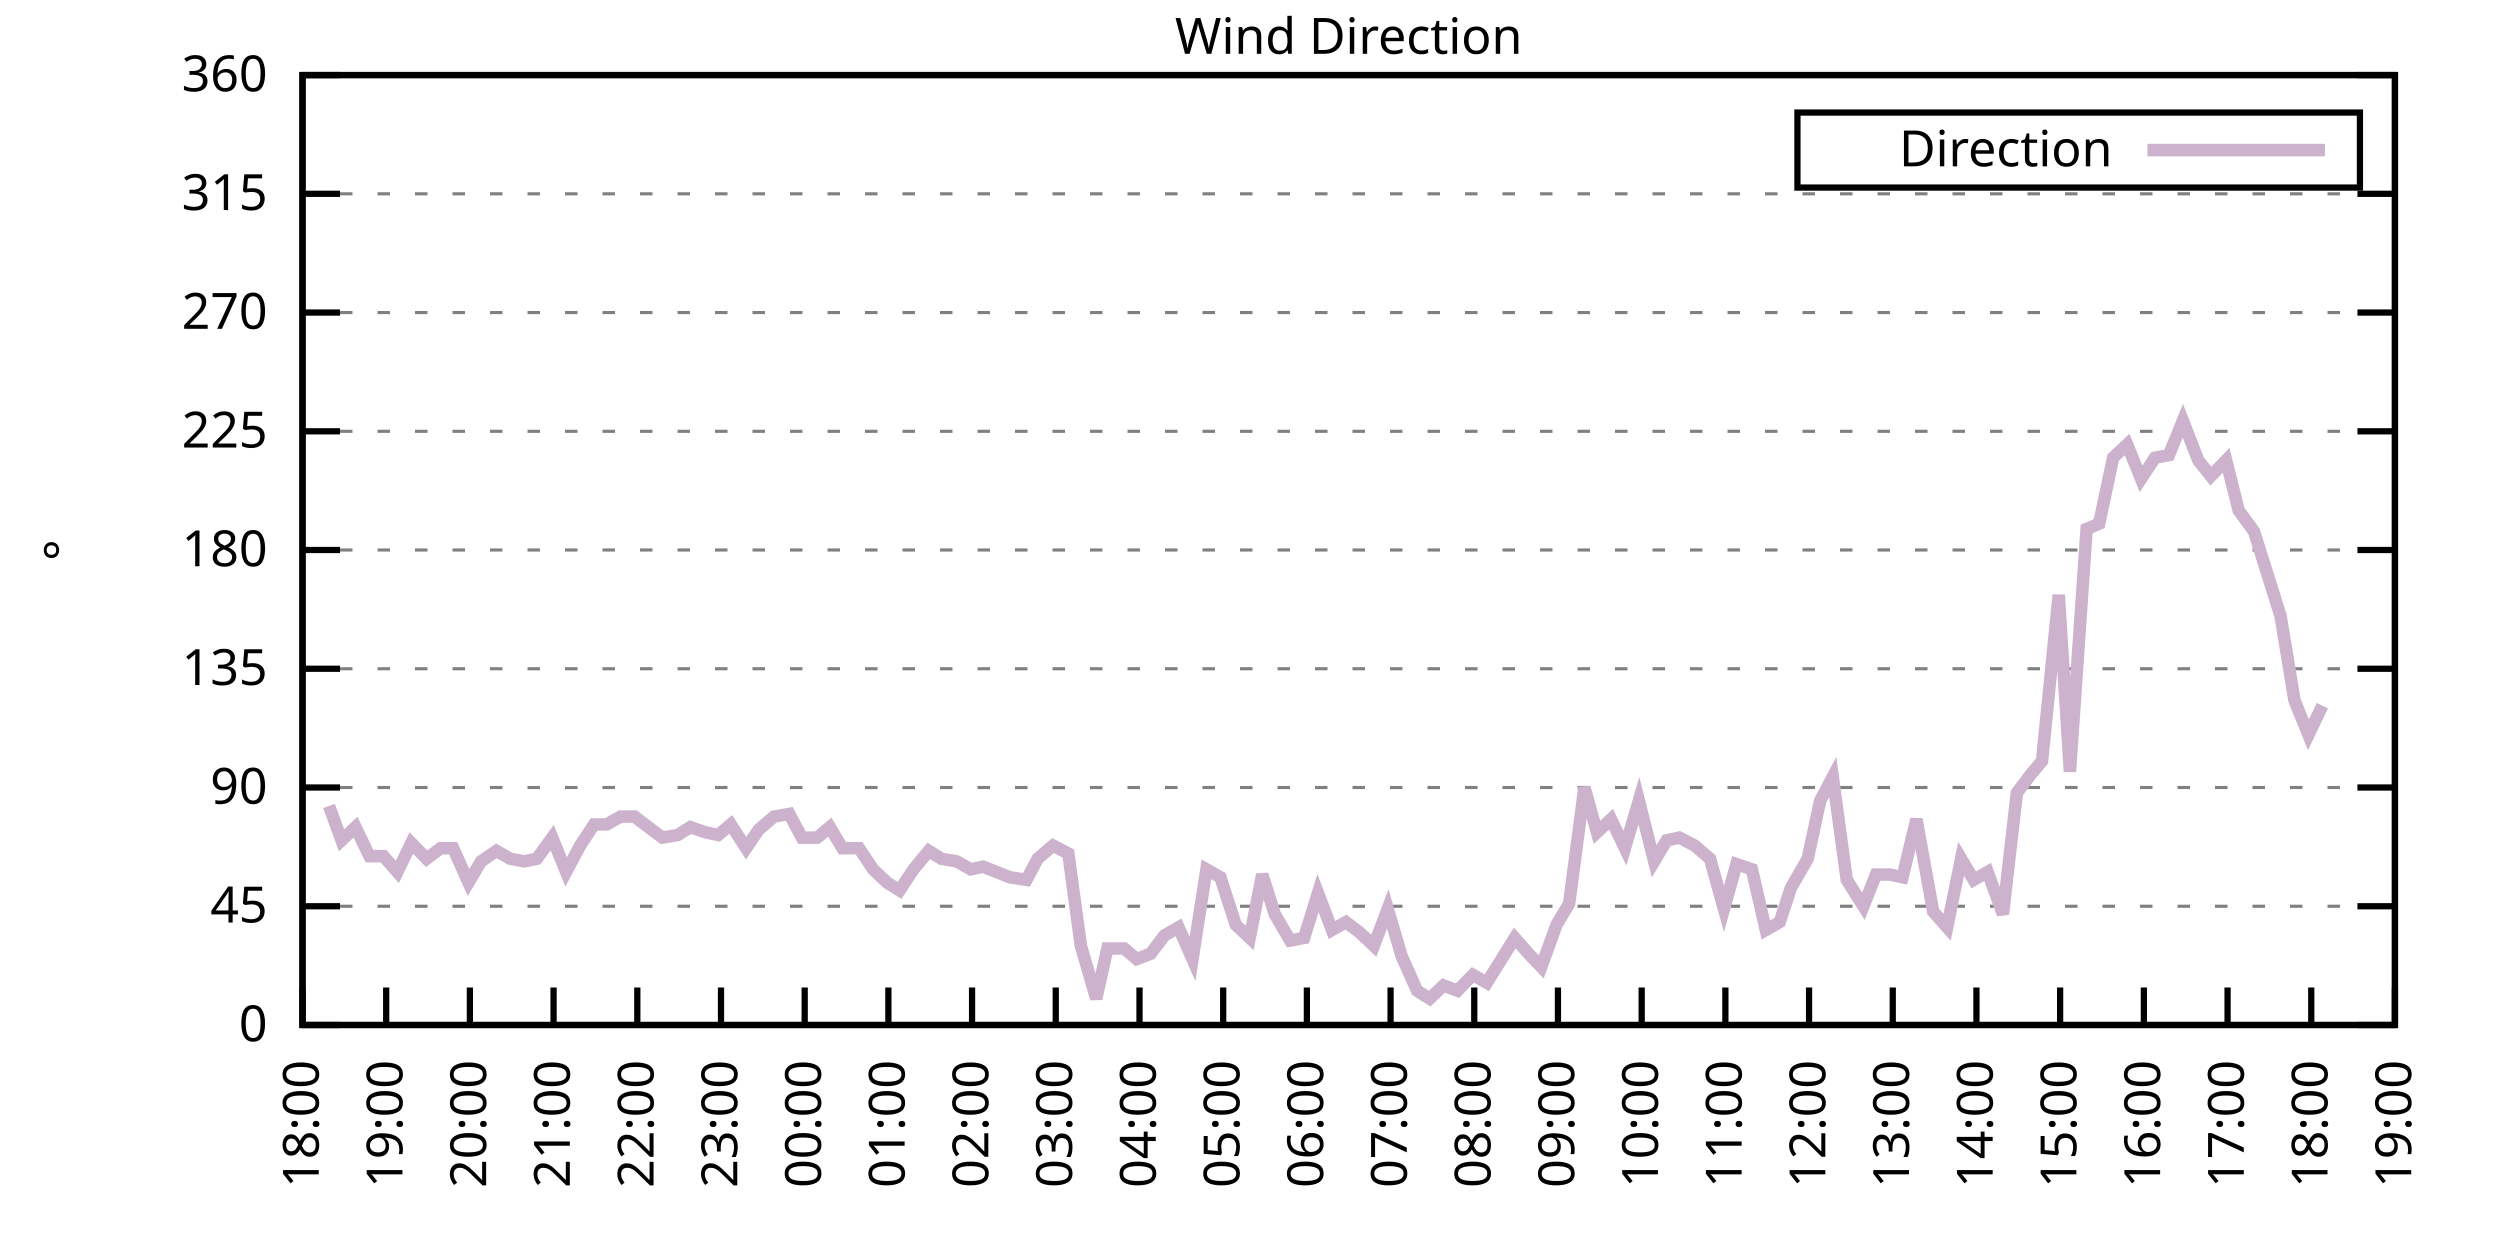
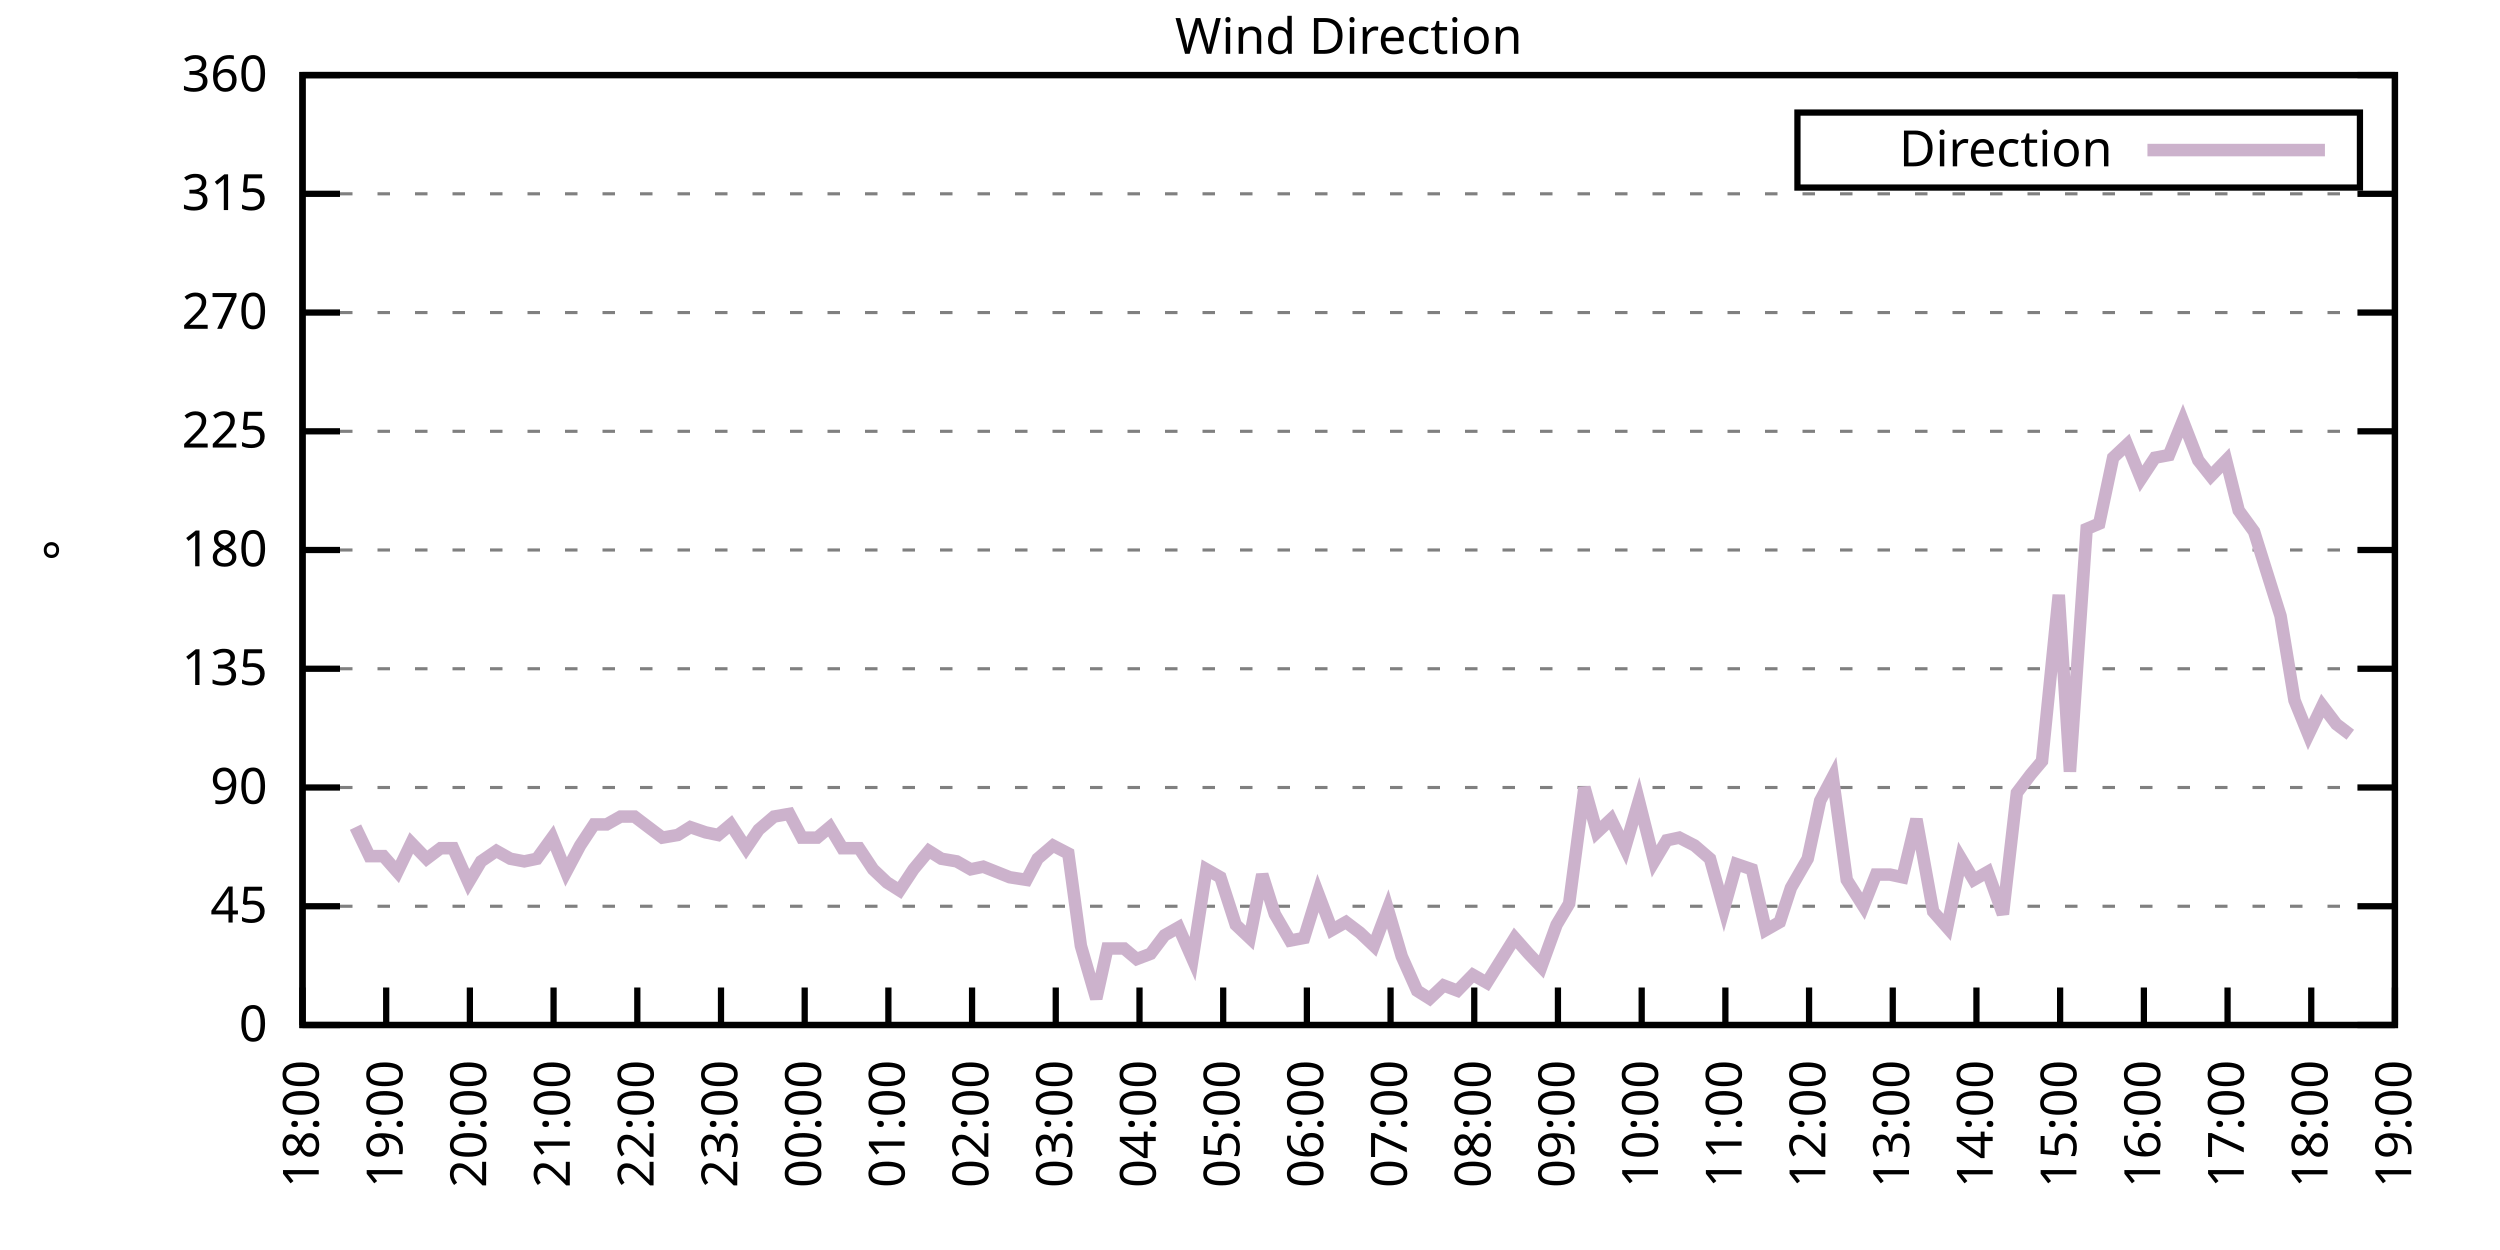
<svg xmlns="http://www.w3.org/2000/svg" xmlns:xlink="http://www.w3.org/1999/xlink" width="400" height="200" viewBox="0 0 400 200">
  <g id="gnuplot_canvas">
    <rect x="0" y="0" width="400" height="200" fill="none" />
    <defs>
      <circle id="gpDot" r="0.5" stroke-width="0.5" stroke="currentColor" />
      <path id="gpPt0" stroke-width="0.333" stroke="currentColor" d="M-1,0 h2 M0,-1 v2" />
      <path id="gpPt1" stroke-width="0.333" stroke="currentColor" d="M-1,-1 L1,1 M1,-1 L-1,1" />
      <path id="gpPt2" stroke-width="0.333" stroke="currentColor" d="M-1,0 L1,0 M0,-1 L0,1 M-1,-1 L1,1 M-1,1 L1,-1" />
      <rect id="gpPt3" stroke-width="0.333" stroke="currentColor" x="-1" y="-1" width="2" height="2" />
      <rect id="gpPt4" stroke-width="0.333" stroke="currentColor" fill="currentColor" x="-1" y="-1" width="2" height="2" />
      <circle id="gpPt5" stroke-width="0.333" stroke="currentColor" cx="0" cy="0" r="1" />
      <use xlink:href="#gpPt5" id="gpPt6" fill="currentColor" stroke="none" />
      <path id="gpPt7" stroke-width="0.333" stroke="currentColor" d="M0,-1.33 L-1.33,0.67 L1.33,0.67 z" />
      <use xlink:href="#gpPt7" id="gpPt8" fill="currentColor" stroke="none" />
      <use xlink:href="#gpPt7" id="gpPt9" stroke="currentColor" transform="rotate(180)" />
      <use xlink:href="#gpPt9" id="gpPt10" fill="currentColor" stroke="none" />
      <use xlink:href="#gpPt3" id="gpPt11" stroke="currentColor" transform="rotate(45)" />
      <use xlink:href="#gpPt11" id="gpPt12" fill="currentColor" stroke="none" />
      <path id="gpPt13" stroke-width="0.333" stroke="currentColor" d="M0,1.330 L1.265,0.411 L0.782,-1.067 L-0.782,-1.076 L-1.265,0.411 z" />
      <use xlink:href="#gpPt13" id="gpPt14" fill="currentColor" stroke="none" />
      <filter id="textbox" filterUnits="objectBoundingBox" x="0" y="0" height="1" width="1">
        <feFlood flood-color="white" flood-opacity="1" result="bgnd" />
        <feComposite in="SourceGraphic" in2="bgnd" operator="atop" />
      </filter>
      <filter id="greybox" filterUnits="objectBoundingBox" x="0" y="0" height="1" width="1">
        <feFlood flood-color="lightgrey" flood-opacity="1" result="grey" />
        <feComposite in="SourceGraphic" in2="grey" operator="atop" />
      </filter>
    </defs>
    <g fill="none" color="white" stroke="currentColor" stroke-width="1.00" stroke-linecap="butt" stroke-linejoin="miter">
</g>
    <g fill="none" color="black" stroke="currentColor" stroke-width="1.00" stroke-linecap="butt" stroke-linejoin="miter">
      <g stroke="none" shape-rendering="crispEdges">
        <polygon fill="rgb(255, 255, 255)" points="48.40,164.00 383.18,164.00 383.18,12.02 48.40,12.02 " />
      </g>
    </g>
    <g fill="none" color="black" stroke="currentColor" stroke-width="1.00" stroke-linecap="butt" stroke-linejoin="miter">
</g>
    <g fill="none" color="black" stroke="black" stroke-width="0.50" stroke-linecap="butt" stroke-linejoin="miter">
</g>
    <g fill="none" color="gray" stroke="currentColor" stroke-width="0.50" stroke-linecap="butt" stroke-linejoin="miter">
      <path stroke="gray" stroke-dasharray="2,4" class="gridline" d="M48.40,164.00 L383.19,164.00  " />
    </g>
    <g fill="none" color="gray" stroke="gray" stroke-width="1.00" stroke-linecap="butt" stroke-linejoin="miter">
</g>
    <g fill="none" color="black" stroke="currentColor" stroke-width="1.00" stroke-linecap="butt" stroke-linejoin="miter">
      <path stroke="black" d="M48.40,164.00 L54.40,164.00 M383.19,164.00 L377.19,164.00  " />
      <g transform="translate(42.80,166.60)" stroke="none" fill="black" font-family="Sans" font-size="8.00" text-anchor="end">
        <text>
          <tspan font-family="Sans"> 0</tspan>
        </text>
      </g>
    </g>
    <g fill="none" color="black" stroke="currentColor" stroke-width="1.00" stroke-linecap="butt" stroke-linejoin="miter">
</g>
    <g fill="none" color="black" stroke="black" stroke-width="0.50" stroke-linecap="butt" stroke-linejoin="miter">
</g>
    <g fill="none" color="gray" stroke="currentColor" stroke-width="0.50" stroke-linecap="butt" stroke-linejoin="miter">
      <path stroke="gray" stroke-dasharray="2,4" class="gridline" d="M48.40,145.00 L383.19,145.00  " />
    </g>
    <g fill="none" color="gray" stroke="gray" stroke-width="1.00" stroke-linecap="butt" stroke-linejoin="miter">
</g>
    <g fill="none" color="black" stroke="currentColor" stroke-width="1.00" stroke-linecap="butt" stroke-linejoin="miter">
      <path stroke="black" d="M48.40,145.00 L54.40,145.00 M383.19,145.00 L377.19,145.00  " />
      <g transform="translate(42.80,147.60)" stroke="none" fill="black" font-family="Sans" font-size="8.00" text-anchor="end">
        <text>
          <tspan font-family="Sans"> 45</tspan>
        </text>
      </g>
    </g>
    <g fill="none" color="black" stroke="currentColor" stroke-width="1.00" stroke-linecap="butt" stroke-linejoin="miter">
</g>
    <g fill="none" color="black" stroke="black" stroke-width="0.50" stroke-linecap="butt" stroke-linejoin="miter">
</g>
    <g fill="none" color="gray" stroke="currentColor" stroke-width="0.50" stroke-linecap="butt" stroke-linejoin="miter">
      <path stroke="gray" stroke-dasharray="2,4" class="gridline" d="M48.40,126.00 L383.19,126.00  " />
    </g>
    <g fill="none" color="gray" stroke="gray" stroke-width="1.00" stroke-linecap="butt" stroke-linejoin="miter">
</g>
    <g fill="none" color="black" stroke="currentColor" stroke-width="1.00" stroke-linecap="butt" stroke-linejoin="miter">
      <path stroke="black" d="M48.40,126.00 L54.40,126.00 M383.19,126.00 L377.19,126.00  " />
      <g transform="translate(42.80,128.60)" stroke="none" fill="black" font-family="Sans" font-size="8.00" text-anchor="end">
        <text>
          <tspan font-family="Sans"> 90</tspan>
        </text>
      </g>
    </g>
    <g fill="none" color="black" stroke="currentColor" stroke-width="1.00" stroke-linecap="butt" stroke-linejoin="miter">
</g>
    <g fill="none" color="black" stroke="black" stroke-width="0.50" stroke-linecap="butt" stroke-linejoin="miter">
</g>
    <g fill="none" color="gray" stroke="currentColor" stroke-width="0.50" stroke-linecap="butt" stroke-linejoin="miter">
      <path stroke="gray" stroke-dasharray="2,4" class="gridline" d="M48.40,107.00 L383.19,107.00  " />
    </g>
    <g fill="none" color="gray" stroke="gray" stroke-width="1.00" stroke-linecap="butt" stroke-linejoin="miter">
</g>
    <g fill="none" color="black" stroke="currentColor" stroke-width="1.00" stroke-linecap="butt" stroke-linejoin="miter">
      <path stroke="black" d="M48.40,107.00 L54.40,107.00 M383.19,107.00 L377.19,107.00  " />
      <g transform="translate(42.80,109.60)" stroke="none" fill="black" font-family="Sans" font-size="8.00" text-anchor="end">
        <text>
          <tspan font-family="Sans"> 135</tspan>
        </text>
      </g>
    </g>
    <g fill="none" color="black" stroke="currentColor" stroke-width="1.00" stroke-linecap="butt" stroke-linejoin="miter">
</g>
    <g fill="none" color="black" stroke="black" stroke-width="0.50" stroke-linecap="butt" stroke-linejoin="miter">
</g>
    <g fill="none" color="gray" stroke="currentColor" stroke-width="0.50" stroke-linecap="butt" stroke-linejoin="miter">
      <path stroke="gray" stroke-dasharray="2,4" class="gridline" d="M48.40,88.00 L383.19,88.00  " />
    </g>
    <g fill="none" color="gray" stroke="gray" stroke-width="1.00" stroke-linecap="butt" stroke-linejoin="miter">
</g>
    <g fill="none" color="black" stroke="currentColor" stroke-width="1.00" stroke-linecap="butt" stroke-linejoin="miter">
      <path stroke="black" d="M48.40,88.00 L54.40,88.00 M383.19,88.00 L377.19,88.00  " />
      <g transform="translate(42.80,90.60)" stroke="none" fill="black" font-family="Sans" font-size="8.00" text-anchor="end">
        <text>
          <tspan font-family="Sans"> 180</tspan>
        </text>
      </g>
    </g>
    <g fill="none" color="black" stroke="currentColor" stroke-width="1.00" stroke-linecap="butt" stroke-linejoin="miter">
</g>
    <g fill="none" color="black" stroke="black" stroke-width="0.50" stroke-linecap="butt" stroke-linejoin="miter">
</g>
    <g fill="none" color="gray" stroke="currentColor" stroke-width="0.50" stroke-linecap="butt" stroke-linejoin="miter">
      <path stroke="gray" stroke-dasharray="2,4" class="gridline" d="M48.40,69.01 L383.19,69.01  " />
    </g>
    <g fill="none" color="gray" stroke="gray" stroke-width="1.00" stroke-linecap="butt" stroke-linejoin="miter">
</g>
    <g fill="none" color="black" stroke="currentColor" stroke-width="1.00" stroke-linecap="butt" stroke-linejoin="miter">
      <path stroke="black" d="M48.40,69.01 L54.40,69.01 M383.19,69.01 L377.19,69.01  " />
      <g transform="translate(42.80,71.61)" stroke="none" fill="black" font-family="Sans" font-size="8.00" text-anchor="end">
        <text>
          <tspan font-family="Sans"> 225</tspan>
        </text>
      </g>
    </g>
    <g fill="none" color="black" stroke="currentColor" stroke-width="1.00" stroke-linecap="butt" stroke-linejoin="miter">
</g>
    <g fill="none" color="black" stroke="black" stroke-width="0.50" stroke-linecap="butt" stroke-linejoin="miter">
</g>
    <g fill="none" color="gray" stroke="currentColor" stroke-width="0.50" stroke-linecap="butt" stroke-linejoin="miter">
      <path stroke="gray" stroke-dasharray="2,4" class="gridline" d="M48.40,50.01 L383.19,50.01  " />
    </g>
    <g fill="none" color="gray" stroke="gray" stroke-width="1.00" stroke-linecap="butt" stroke-linejoin="miter">
</g>
    <g fill="none" color="black" stroke="currentColor" stroke-width="1.00" stroke-linecap="butt" stroke-linejoin="miter">
      <path stroke="black" d="M48.40,50.01 L54.40,50.01 M383.19,50.01 L377.19,50.01  " />
      <g transform="translate(42.80,52.61)" stroke="none" fill="black" font-family="Sans" font-size="8.00" text-anchor="end">
        <text>
          <tspan font-family="Sans"> 270</tspan>
        </text>
      </g>
    </g>
    <g fill="none" color="black" stroke="currentColor" stroke-width="1.00" stroke-linecap="butt" stroke-linejoin="miter">
</g>
    <g fill="none" color="black" stroke="black" stroke-width="0.50" stroke-linecap="butt" stroke-linejoin="miter">
</g>
    <g fill="none" color="gray" stroke="currentColor" stroke-width="0.50" stroke-linecap="butt" stroke-linejoin="miter">
      <path stroke="gray" stroke-dasharray="2,4" class="gridline" d="M48.40,31.01 L383.19,31.01  " />
    </g>
    <g fill="none" color="gray" stroke="gray" stroke-width="1.00" stroke-linecap="butt" stroke-linejoin="miter">
</g>
    <g fill="none" color="black" stroke="currentColor" stroke-width="1.00" stroke-linecap="butt" stroke-linejoin="miter">
      <path stroke="black" d="M48.40,31.01 L54.40,31.01 M383.19,31.01 L377.19,31.01  " />
      <g transform="translate(42.80,33.61)" stroke="none" fill="black" font-family="Sans" font-size="8.00" text-anchor="end">
        <text>
          <tspan font-family="Sans"> 315</tspan>
        </text>
      </g>
    </g>
    <g fill="none" color="black" stroke="currentColor" stroke-width="1.00" stroke-linecap="butt" stroke-linejoin="miter">
</g>
    <g fill="none" color="black" stroke="black" stroke-width="0.50" stroke-linecap="butt" stroke-linejoin="miter">
</g>
    <g fill="none" color="gray" stroke="currentColor" stroke-width="0.50" stroke-linecap="butt" stroke-linejoin="miter">
      <path stroke="gray" stroke-dasharray="2,4" class="gridline" d="M48.40,12.01 L383.19,12.01  " />
    </g>
    <g fill="none" color="gray" stroke="gray" stroke-width="1.00" stroke-linecap="butt" stroke-linejoin="miter">
</g>
    <g fill="none" color="black" stroke="currentColor" stroke-width="1.00" stroke-linecap="butt" stroke-linejoin="miter">
      <path stroke="black" d="M48.40,12.01 L54.40,12.01 M383.19,12.01 L377.19,12.01  " />
      <g transform="translate(42.80,14.61)" stroke="none" fill="black" font-family="Sans" font-size="8.00" text-anchor="end">
        <text>
          <tspan font-family="Sans"> 360</tspan>
        </text>
      </g>
    </g>
    <g fill="none" color="black" stroke="currentColor" stroke-width="1.00" stroke-linecap="butt" stroke-linejoin="miter">
      <path stroke="black" d="M48.40,164.00 L48.40,158.00  " />
      <g transform="translate(51.00,169.60) rotate(270.00)" stroke="none" fill="black" font-family="Sans" font-size="8.00" text-anchor="end">
        <text>
          <tspan font-family="Sans">18:00</tspan>
        </text>
      </g>
    </g>
    <g fill="none" color="black" stroke="currentColor" stroke-width="1.00" stroke-linecap="butt" stroke-linejoin="miter">
      <path stroke="black" d="M61.79,164.00 L61.79,158.00  " />
      <g transform="translate(64.39,169.60) rotate(270.00)" stroke="none" fill="black" font-family="Sans" font-size="8.00" text-anchor="end">
        <text>
          <tspan font-family="Sans">19:00</tspan>
        </text>
      </g>
    </g>
    <g fill="none" color="black" stroke="currentColor" stroke-width="1.00" stroke-linecap="butt" stroke-linejoin="miter">
      <path stroke="black" d="M75.18,164.00 L75.18,158.00  " />
      <g transform="translate(77.78,169.60) rotate(270.00)" stroke="none" fill="black" font-family="Sans" font-size="8.00" text-anchor="end">
        <text>
          <tspan font-family="Sans">20:00</tspan>
        </text>
      </g>
    </g>
    <g fill="none" color="black" stroke="currentColor" stroke-width="1.00" stroke-linecap="butt" stroke-linejoin="miter">
      <path stroke="black" d="M88.57,164.00 L88.57,158.00  " />
      <g transform="translate(91.17,169.60) rotate(270.00)" stroke="none" fill="black" font-family="Sans" font-size="8.00" text-anchor="end">
        <text>
          <tspan font-family="Sans">21:00</tspan>
        </text>
      </g>
    </g>
    <g fill="none" color="black" stroke="currentColor" stroke-width="1.00" stroke-linecap="butt" stroke-linejoin="miter">
      <path stroke="black" d="M101.97,164.00 L101.97,158.00  " />
      <g transform="translate(104.57,169.60) rotate(270.00)" stroke="none" fill="black" font-family="Sans" font-size="8.00" text-anchor="end">
        <text>
          <tspan font-family="Sans">22:00</tspan>
        </text>
      </g>
    </g>
    <g fill="none" color="black" stroke="currentColor" stroke-width="1.00" stroke-linecap="butt" stroke-linejoin="miter">
      <path stroke="black" d="M115.36,164.00 L115.36,158.00  " />
      <g transform="translate(117.96,169.60) rotate(270.00)" stroke="none" fill="black" font-family="Sans" font-size="8.00" text-anchor="end">
        <text>
          <tspan font-family="Sans">23:00</tspan>
        </text>
      </g>
    </g>
    <g fill="none" color="black" stroke="currentColor" stroke-width="1.00" stroke-linecap="butt" stroke-linejoin="miter">
      <path stroke="black" d="M128.75,164.00 L128.75,158.00  " />
      <g transform="translate(131.35,169.60) rotate(270.00)" stroke="none" fill="black" font-family="Sans" font-size="8.00" text-anchor="end">
        <text>
          <tspan font-family="Sans">00:00</tspan>
        </text>
      </g>
    </g>
    <g fill="none" color="black" stroke="currentColor" stroke-width="1.00" stroke-linecap="butt" stroke-linejoin="miter">
      <path stroke="black" d="M142.14,164.00 L142.14,158.00  " />
      <g transform="translate(144.74,169.60) rotate(270.00)" stroke="none" fill="black" font-family="Sans" font-size="8.00" text-anchor="end">
        <text>
          <tspan font-family="Sans">01:00</tspan>
        </text>
      </g>
    </g>
    <g fill="none" color="black" stroke="currentColor" stroke-width="1.00" stroke-linecap="butt" stroke-linejoin="miter">
      <path stroke="black" d="M155.53,164.00 L155.53,158.00  " />
      <g transform="translate(158.13,169.60) rotate(270.00)" stroke="none" fill="black" font-family="Sans" font-size="8.00" text-anchor="end">
        <text>
          <tspan font-family="Sans">02:00</tspan>
        </text>
      </g>
    </g>
    <g fill="none" color="black" stroke="currentColor" stroke-width="1.00" stroke-linecap="butt" stroke-linejoin="miter">
      <path stroke="black" d="M168.92,164.00 L168.92,158.00  " />
      <g transform="translate(171.52,169.60) rotate(270.00)" stroke="none" fill="black" font-family="Sans" font-size="8.00" text-anchor="end">
        <text>
          <tspan font-family="Sans">03:00</tspan>
        </text>
      </g>
    </g>
    <g fill="none" color="black" stroke="currentColor" stroke-width="1.00" stroke-linecap="butt" stroke-linejoin="miter">
      <path stroke="black" d="M182.32,164.00 L182.32,158.00  " />
      <g transform="translate(184.92,169.60) rotate(270.00)" stroke="none" fill="black" font-family="Sans" font-size="8.00" text-anchor="end">
        <text>
          <tspan font-family="Sans">04:00</tspan>
        </text>
      </g>
    </g>
    <g fill="none" color="black" stroke="currentColor" stroke-width="1.00" stroke-linecap="butt" stroke-linejoin="miter">
      <path stroke="black" d="M195.71,164.00 L195.71,158.00  " />
      <g transform="translate(198.31,169.60) rotate(270.00)" stroke="none" fill="black" font-family="Sans" font-size="8.00" text-anchor="end">
        <text>
          <tspan font-family="Sans">05:00</tspan>
        </text>
      </g>
    </g>
    <g fill="none" color="black" stroke="currentColor" stroke-width="1.00" stroke-linecap="butt" stroke-linejoin="miter">
      <path stroke="black" d="M209.10,164.00 L209.10,158.00  " />
      <g transform="translate(211.70,169.60) rotate(270.00)" stroke="none" fill="black" font-family="Sans" font-size="8.00" text-anchor="end">
        <text>
          <tspan font-family="Sans">06:00</tspan>
        </text>
      </g>
    </g>
    <g fill="none" color="black" stroke="currentColor" stroke-width="1.00" stroke-linecap="butt" stroke-linejoin="miter">
      <path stroke="black" d="M222.49,164.00 L222.49,158.00  " />
      <g transform="translate(225.09,169.60) rotate(270.00)" stroke="none" fill="black" font-family="Sans" font-size="8.00" text-anchor="end">
        <text>
          <tspan font-family="Sans">07:00</tspan>
        </text>
      </g>
    </g>
    <g fill="none" color="black" stroke="currentColor" stroke-width="1.00" stroke-linecap="butt" stroke-linejoin="miter">
      <path stroke="black" d="M235.88,164.00 L235.88,158.00  " />
      <g transform="translate(238.48,169.60) rotate(270.00)" stroke="none" fill="black" font-family="Sans" font-size="8.00" text-anchor="end">
        <text>
          <tspan font-family="Sans">08:00</tspan>
        </text>
      </g>
    </g>
    <g fill="none" color="black" stroke="currentColor" stroke-width="1.00" stroke-linecap="butt" stroke-linejoin="miter">
      <path stroke="black" d="M249.27,164.00 L249.27,158.00  " />
      <g transform="translate(251.87,169.60) rotate(270.00)" stroke="none" fill="black" font-family="Sans" font-size="8.00" text-anchor="end">
        <text>
          <tspan font-family="Sans">09:00</tspan>
        </text>
      </g>
    </g>
    <g fill="none" color="black" stroke="currentColor" stroke-width="1.00" stroke-linecap="butt" stroke-linejoin="miter">
      <path stroke="black" d="M262.67,164.00 L262.67,158.00  " />
      <g transform="translate(265.27,169.60) rotate(270.00)" stroke="none" fill="black" font-family="Sans" font-size="8.00" text-anchor="end">
        <text>
          <tspan font-family="Sans">10:00</tspan>
        </text>
      </g>
    </g>
    <g fill="none" color="black" stroke="currentColor" stroke-width="1.00" stroke-linecap="butt" stroke-linejoin="miter">
      <path stroke="black" d="M276.06,164.00 L276.06,158.00  " />
      <g transform="translate(278.66,169.60) rotate(270.00)" stroke="none" fill="black" font-family="Sans" font-size="8.00" text-anchor="end">
        <text>
          <tspan font-family="Sans">11:00</tspan>
        </text>
      </g>
    </g>
    <g fill="none" color="black" stroke="currentColor" stroke-width="1.00" stroke-linecap="butt" stroke-linejoin="miter">
      <path stroke="black" d="M289.45,164.00 L289.45,158.00  " />
      <g transform="translate(292.05,169.60) rotate(270.00)" stroke="none" fill="black" font-family="Sans" font-size="8.00" text-anchor="end">
        <text>
          <tspan font-family="Sans">12:00</tspan>
        </text>
      </g>
    </g>
    <g fill="none" color="black" stroke="currentColor" stroke-width="1.00" stroke-linecap="butt" stroke-linejoin="miter">
      <path stroke="black" d="M302.84,164.00 L302.84,158.00  " />
      <g transform="translate(305.44,169.60) rotate(270.00)" stroke="none" fill="black" font-family="Sans" font-size="8.00" text-anchor="end">
        <text>
          <tspan font-family="Sans">13:00</tspan>
        </text>
      </g>
    </g>
    <g fill="none" color="black" stroke="currentColor" stroke-width="1.00" stroke-linecap="butt" stroke-linejoin="miter">
      <path stroke="black" d="M316.23,164.00 L316.23,158.00  " />
      <g transform="translate(318.83,169.60) rotate(270.00)" stroke="none" fill="black" font-family="Sans" font-size="8.00" text-anchor="end">
        <text>
          <tspan font-family="Sans">14:00</tspan>
        </text>
      </g>
    </g>
    <g fill="none" color="black" stroke="currentColor" stroke-width="1.00" stroke-linecap="butt" stroke-linejoin="miter">
      <path stroke="black" d="M329.62,164.00 L329.62,158.00  " />
      <g transform="translate(332.22,169.60) rotate(270.00)" stroke="none" fill="black" font-family="Sans" font-size="8.00" text-anchor="end">
        <text>
          <tspan font-family="Sans">15:00</tspan>
        </text>
      </g>
    </g>
    <g fill="none" color="black" stroke="currentColor" stroke-width="1.00" stroke-linecap="butt" stroke-linejoin="miter">
      <path stroke="black" d="M343.02,164.00 L343.02,158.00  " />
      <g transform="translate(345.62,169.60) rotate(270.00)" stroke="none" fill="black" font-family="Sans" font-size="8.00" text-anchor="end">
        <text>
          <tspan font-family="Sans">16:00</tspan>
        </text>
      </g>
    </g>
    <g fill="none" color="black" stroke="currentColor" stroke-width="1.00" stroke-linecap="butt" stroke-linejoin="miter">
      <path stroke="black" d="M356.41,164.00 L356.41,158.00  " />
      <g transform="translate(359.01,169.60) rotate(270.00)" stroke="none" fill="black" font-family="Sans" font-size="8.00" text-anchor="end">
        <text>
          <tspan font-family="Sans">17:00</tspan>
        </text>
      </g>
    </g>
    <g fill="none" color="black" stroke="currentColor" stroke-width="1.00" stroke-linecap="butt" stroke-linejoin="miter">
      <path stroke="black" d="M369.80,164.00 L369.80,158.00  " />
      <g transform="translate(372.40,169.60) rotate(270.00)" stroke="none" fill="black" font-family="Sans" font-size="8.00" text-anchor="end">
        <text>
          <tspan font-family="Sans">18:00</tspan>
        </text>
      </g>
    </g>
    <g fill="none" color="black" stroke="currentColor" stroke-width="1.00" stroke-linecap="butt" stroke-linejoin="miter">
      <path stroke="black" d="M383.19,164.00 L383.19,158.00  " />
      <g transform="translate(385.79,169.60) rotate(270.00)" stroke="none" fill="black" font-family="Sans" font-size="8.00" text-anchor="end">
        <text>
          <tspan font-family="Sans">19:00</tspan>
        </text>
      </g>
    </g>
    <g fill="none" color="black" stroke="currentColor" stroke-width="1.00" stroke-linecap="butt" stroke-linejoin="miter">
</g>
    <g fill="none" color="black" stroke="currentColor" stroke-width="1.00" stroke-linecap="butt" stroke-linejoin="miter">
      <path stroke="black" d="M48.40,12.01 L48.40,164.00 L383.19,164.00 L383.19,12.01 L48.40,12.01 Z  " />
    </g>
    <g fill="none" color="black" stroke="currentColor" stroke-width="1.00" stroke-linecap="butt" stroke-linejoin="miter">
</g>
    <g fill="none" color="black" stroke="currentColor" stroke-width="1.00" stroke-linecap="butt" stroke-linejoin="miter">
      <path stroke="black" d="M287.59,30.01 L287.59,18.01 L377.59,18.01 L377.59,30.01 L287.59,30.01 Z  " />
    </g>
    <g id="Wind_direction_plot_1">
      <g fill="none" color="white" stroke="black" stroke-width="2.00" stroke-linecap="butt" stroke-linejoin="miter">
</g>
      <g fill="none" color="black" stroke="currentColor" stroke-width="2.00" stroke-linecap="butt" stroke-linejoin="miter">
        <g transform="translate(337.99,26.61)" stroke="none" fill="black" font-family="Sans" font-size="8.00" text-anchor="end">
          <text>
            <tspan font-family="Sans">Direction</tspan>
          </text>
        </g>
      </g>
      <g fill="none" color="black" stroke="currentColor" stroke-width="2.00" stroke-linecap="butt" stroke-linejoin="miter">
-         <path stroke="rgb(204, 178, 204)" d="M343.59,24.01 L371.99,24.01 M52.64,128.96 L54.65,134.45 L56.88,132.34 L59.11,136.98 L61.35,136.98 L63.58,139.51   L65.81,134.87 L68.26,137.40 L70.50,135.71 L72.50,135.71 L74.96,141.20 L76.97,137.82 L79.42,136.14 L81.66,137.40   L83.89,137.82 L85.90,137.40 L88.35,134.02 L90.58,139.51 L92.82,135.29 L95.05,131.91 L97.06,131.91 L99.29,130.65   L101.52,130.65 L103.75,132.34 L105.98,134.02 L108.44,133.60 L110.45,132.34 L112.90,133.18 L114.91,133.60 L116.92,131.91   L119.38,135.71 L121.38,132.76 L123.84,130.65 L126.29,130.22 L128.30,134.02 L130.76,134.02 L132.77,132.34 L134.78,135.71   L137.45,135.71 L139.69,139.09 L141.92,141.20 L143.93,142.47 L146.16,139.09 L148.61,136.14 L150.62,137.40 L153.08,137.82   L155.31,139.09 L157.32,138.67 L161.56,140.36 L164.24,140.78 L166.02,137.40 L168.48,135.29 L170.93,136.56 L172.94,151.33   L175.40,159.78 L177.18,151.76 L179.86,151.76 L181.87,153.45 L184.10,152.60 L186.33,149.65 L188.57,148.38 L190.80,153.45   L193.03,139.09 L195.26,140.36 L197.72,147.96 L199.95,150.07 L201.96,139.93 L203.97,146.27 L206.42,150.49 L208.65,150.07   L210.88,142.89 L213.12,148.80 L215.35,147.53 L217.58,149.22 L219.81,151.33 L222.04,145.42 L224.28,153.02 L226.73,158.51   L228.74,159.78 L230.97,157.67 L233.20,158.51 L235.66,155.98 L237.89,157.24 L242.36,150.07 L244.59,152.60 L246.60,154.71   L249.05,147.96 L251.06,144.58 L253.51,126.00 L255.52,133.18 L257.76,131.07 L259.99,135.71 L262.22,128.11 L264.67,137.82   L266.68,134.45 L268.69,134.02 L271.15,135.29 L273.60,137.40 L275.83,145.42 L277.84,138.25 L280.30,139.09 L282.53,148.80   L284.76,147.53 L286.55,142.05 L289.23,137.40 L291.23,128.11 L293.24,124.31 L295.48,140.78 L298.15,145.00 L300.16,139.93   L302.39,139.93 L304.40,140.36 L306.63,131.07 L309.31,145.85 L311.54,148.38 L313.78,137.40 L315.79,140.78 L318.02,139.51   L320.47,146.27 L322.70,126.85 L324.94,123.89 L326.72,121.78 L329.40,95.18 L331.19,123.47 L333.86,84.63 L335.87,83.78   L338.10,73.23 L340.34,71.12 L342.57,76.61 L344.80,73.23 L347.03,72.81 L349.26,67.32 L351.72,73.65 L353.73,76.18   L356.18,73.65 L358.19,81.67 L360.65,85.05 L364.89,98.56 L367.12,112.07 L369.35,117.56 L371.58,112.91  " />
+         <path stroke="rgb(204, 178, 204)" d="M343.59,24.01 L371.99,24.01 M56.88,132.34 L59.11,136.98 L61.35,136.98 L63.58,139.51 L65.81,134.87 L68.26,137.40   L70.50,135.71 L72.50,135.71 L74.96,141.20 L76.97,137.82 L79.42,136.14 L81.66,137.40 L83.89,137.82 L85.90,137.40   L88.35,134.02 L90.58,139.51 L92.82,135.29 L95.05,131.91 L97.06,131.91 L99.29,130.65 L101.52,130.65 L103.75,132.34   L105.98,134.02 L108.44,133.60 L110.45,132.34 L112.90,133.18 L114.91,133.60 L116.92,131.91 L119.38,135.71 L121.38,132.76   L123.84,130.65 L126.29,130.22 L128.30,134.02 L130.76,134.02 L132.77,132.34 L134.78,135.71 L137.45,135.71 L139.69,139.09   L141.92,141.20 L143.93,142.47 L146.16,139.09 L148.61,136.14 L150.62,137.40 L153.08,137.82 L155.31,139.09 L157.32,138.67   L161.56,140.36 L164.24,140.78 L166.02,137.40 L168.48,135.29 L170.93,136.56 L172.94,151.33 L175.40,159.78 L177.18,151.76   L179.86,151.76 L181.87,153.45 L184.10,152.60 L186.33,149.65 L188.57,148.38 L190.80,153.45 L193.03,139.09 L195.26,140.36   L197.72,147.96 L199.95,150.07 L201.96,139.93 L203.97,146.27 L206.42,150.49 L208.65,150.07 L210.88,142.89 L213.12,148.80   L215.35,147.53 L217.58,149.22 L219.81,151.33 L222.04,145.42 L224.28,153.02 L226.73,158.51 L228.74,159.78 L230.97,157.67   L233.20,158.51 L235.66,155.98 L237.89,157.24 L242.36,150.07 L244.59,152.60 L246.60,154.71 L249.05,147.96 L251.06,144.58   L253.51,126.00 L255.52,133.18 L257.76,131.07 L259.99,135.71 L262.22,128.11 L264.67,137.82 L266.68,134.45 L268.69,134.02   L271.15,135.29 L273.60,137.40 L275.83,145.42 L277.84,138.25 L280.30,139.09 L282.53,148.80 L284.76,147.53 L286.55,142.05   L289.23,137.40 L291.23,128.11 L293.24,124.31 L295.48,140.78 L298.15,145.00 L300.16,139.93 L302.39,139.93 L304.40,140.36   L306.63,131.07 L309.31,145.85 L311.54,148.38 L313.78,137.40 L315.79,140.78 L318.02,139.51 L320.47,146.27 L322.70,126.85   L324.94,123.89 L326.72,121.78 L329.40,95.18 L331.19,123.47 L333.86,84.63 L335.87,83.78 L338.10,73.23 L340.34,71.12   L342.57,76.61 L344.80,73.23 L347.03,72.81 L349.26,67.32 L351.72,73.65 L353.73,76.18 L356.18,73.65 L358.19,81.67   L360.65,85.05 L364.89,98.56 L367.12,112.07 L369.35,117.56 L371.58,112.91 L373.82,115.87 L376.05,117.56  " />
      </g>
    </g>
    <g fill="none" color="black" stroke="currentColor" stroke-width="2.00" stroke-linecap="butt" stroke-linejoin="miter">
</g>
    <g fill="none" color="black" stroke="black" stroke-width="1.00" stroke-linecap="butt" stroke-linejoin="miter">
</g>
    <g fill="none" color="black" stroke="currentColor" stroke-width="1.00" stroke-linecap="butt" stroke-linejoin="miter">
      <path stroke="black" d="M48.40,12.01 L48.40,164.00 L383.19,164.00 L383.19,12.01 L48.40,12.01 Z  " />
      <g transform="translate(12.80,88.01) rotate(270.00)" stroke="none" fill="black" font-family="Sans" font-size="8.00" text-anchor="middle">
        <text>
          <tspan font-family="Sans">°</tspan>
        </text>
      </g>
    </g>
    <g fill="none" color="black" stroke="currentColor" stroke-width="1.00" stroke-linecap="butt" stroke-linejoin="miter">
</g>
    <g fill="none" color="black" stroke="currentColor" stroke-width="1.00" stroke-linecap="butt" stroke-linejoin="miter">
      <g transform="translate(215.79,8.61)" stroke="none" fill="black" font-family="Sans" font-size="8.00" text-anchor="middle">
        <text>
          <tspan font-family="Sans">Wind Direction</tspan>
        </text>
      </g>
    </g>
    <g fill="none" color="black" stroke="currentColor" stroke-width="1.00" stroke-linecap="butt" stroke-linejoin="miter">
</g>
  </g>
</svg>
